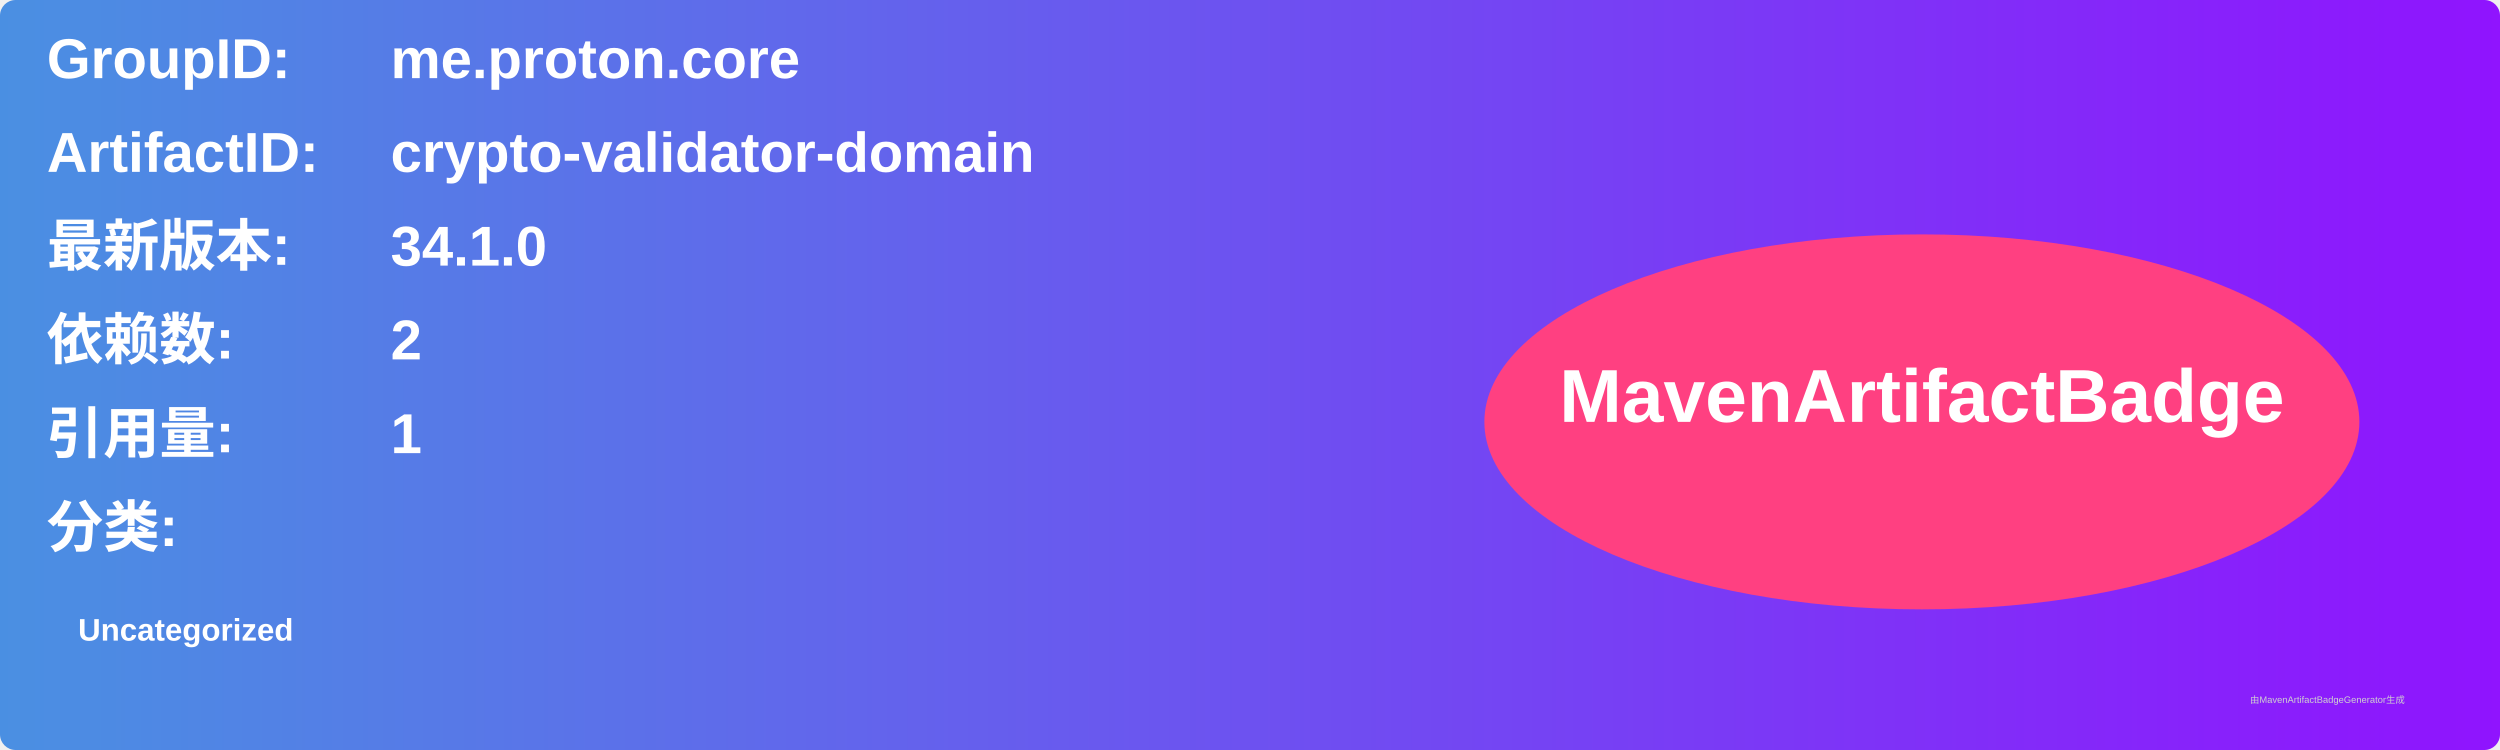
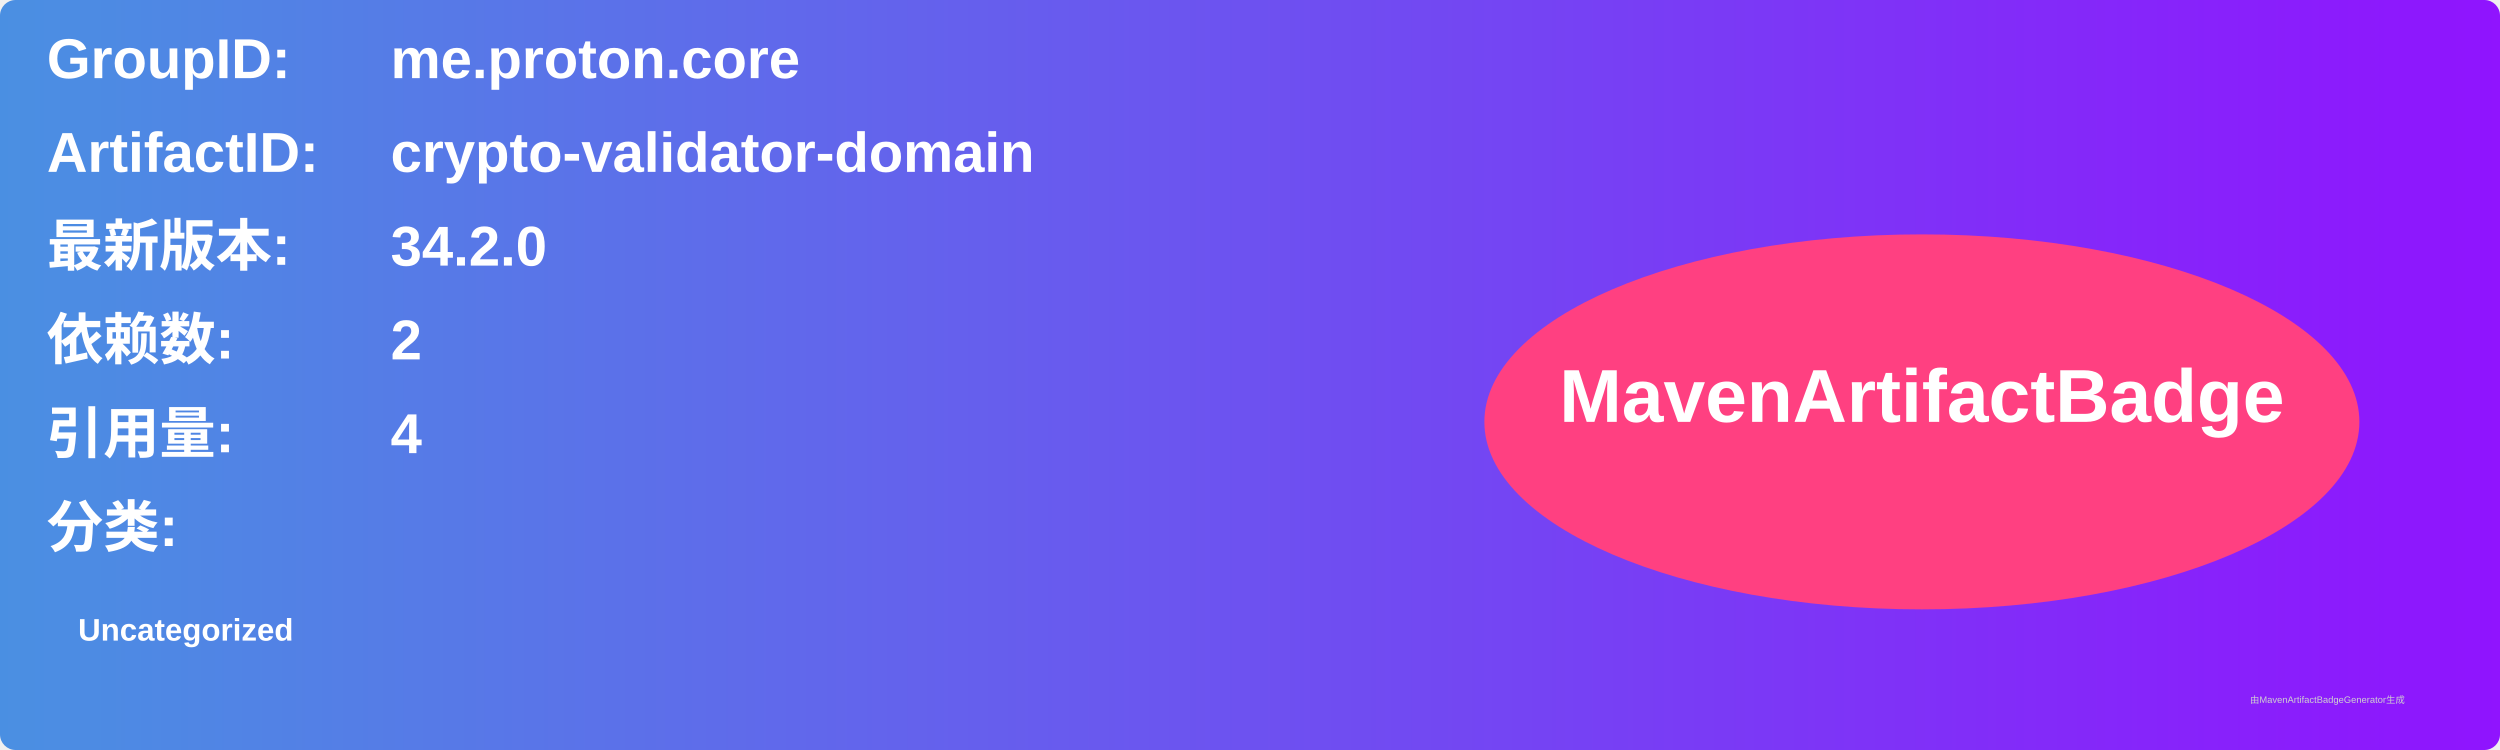
<svg xmlns="http://www.w3.org/2000/svg" width="800" height="240" viewBox="0 0 800 240">
  <linearGradient id="grad" x1="0%" y1="0%" x2="100%" y2="0%">
    <stop offset="0%" stop-color="#4a90e2" />
    <stop offset="100%" stop-color="#9013fe" />
  </linearGradient>
  <rect width="100%" height="100%" rx="5" ry="5" fill="url(#grad)" />
  <g transform="translate(15, 15)">
    <text x="0" y="10" font-family="Arial" font-size="18" fill="white" font-weight="bold" width="260">GroupID:</text>
    <text x="110" y="10" font-family="Arial" font-size="18" fill="white" font-weight="bold" width="460">me.proton.core</text>
    <text x="0" y="40" font-family="Arial" font-size="18" fill="white" font-weight="bold" width="260">ArtifactID:</text>
    <text x="110" y="40" font-family="Arial" font-size="18" fill="white" font-weight="bold" width="460">crypto-validator-domain</text>
    <text x="0" y="70" font-family="Arial" font-size="18" fill="white" font-weight="bold">最新版本:</text>
    <text x="110" y="70" font-family="Arial" font-size="18" fill="white" font-weight="bold">
-       <tspan font-weight="bold">34.1.0</tspan>
+       <tspan font-weight="bold">34.2.0</tspan>
    </text>
    <text x="0" y="100" font-family="Arial" font-size="18" fill="white" font-weight="bold">依赖数: </text>
    <text x="110" y="100" font-family="Arial" font-size="18" fill="white">
      <tspan font-weight="bold">2</tspan>
    </text>
    <text x="0" y="130" font-family="Arial" font-size="18" fill="white" font-weight="bold">引用量: </text>
    <text x="110" y="130" font-family="Arial" font-size="18" fill="white">
-       <tspan font-weight="bold">1</tspan>
+       <tspan font-weight="bold">4</tspan>
    </text>
    <text x="0" y="160" font-family="Arial" font-size="18" fill="white" font-weight="bold">分类:</text>
    <text x="10" y="190" font-family="Arial" font-size="10" fill="white">
      <tspan font-weight="bold">Uncategorized</tspan>
    </text>
    <ellipse cx="600" cy="120" rx="140" ry="60" fill="#ff4081" />
    <text x="600" y="120" text-anchor="middle" font-family="Arial" font-size="24" fill="white" font-weight="bold">MavenArtifactBadge</text>
  </g>
  <text x="720" y="225" font-family="Arial" font-size="3" fill="#d0d0d0">由MavenArtifactBadgeGenerator生成</text>
</svg>
